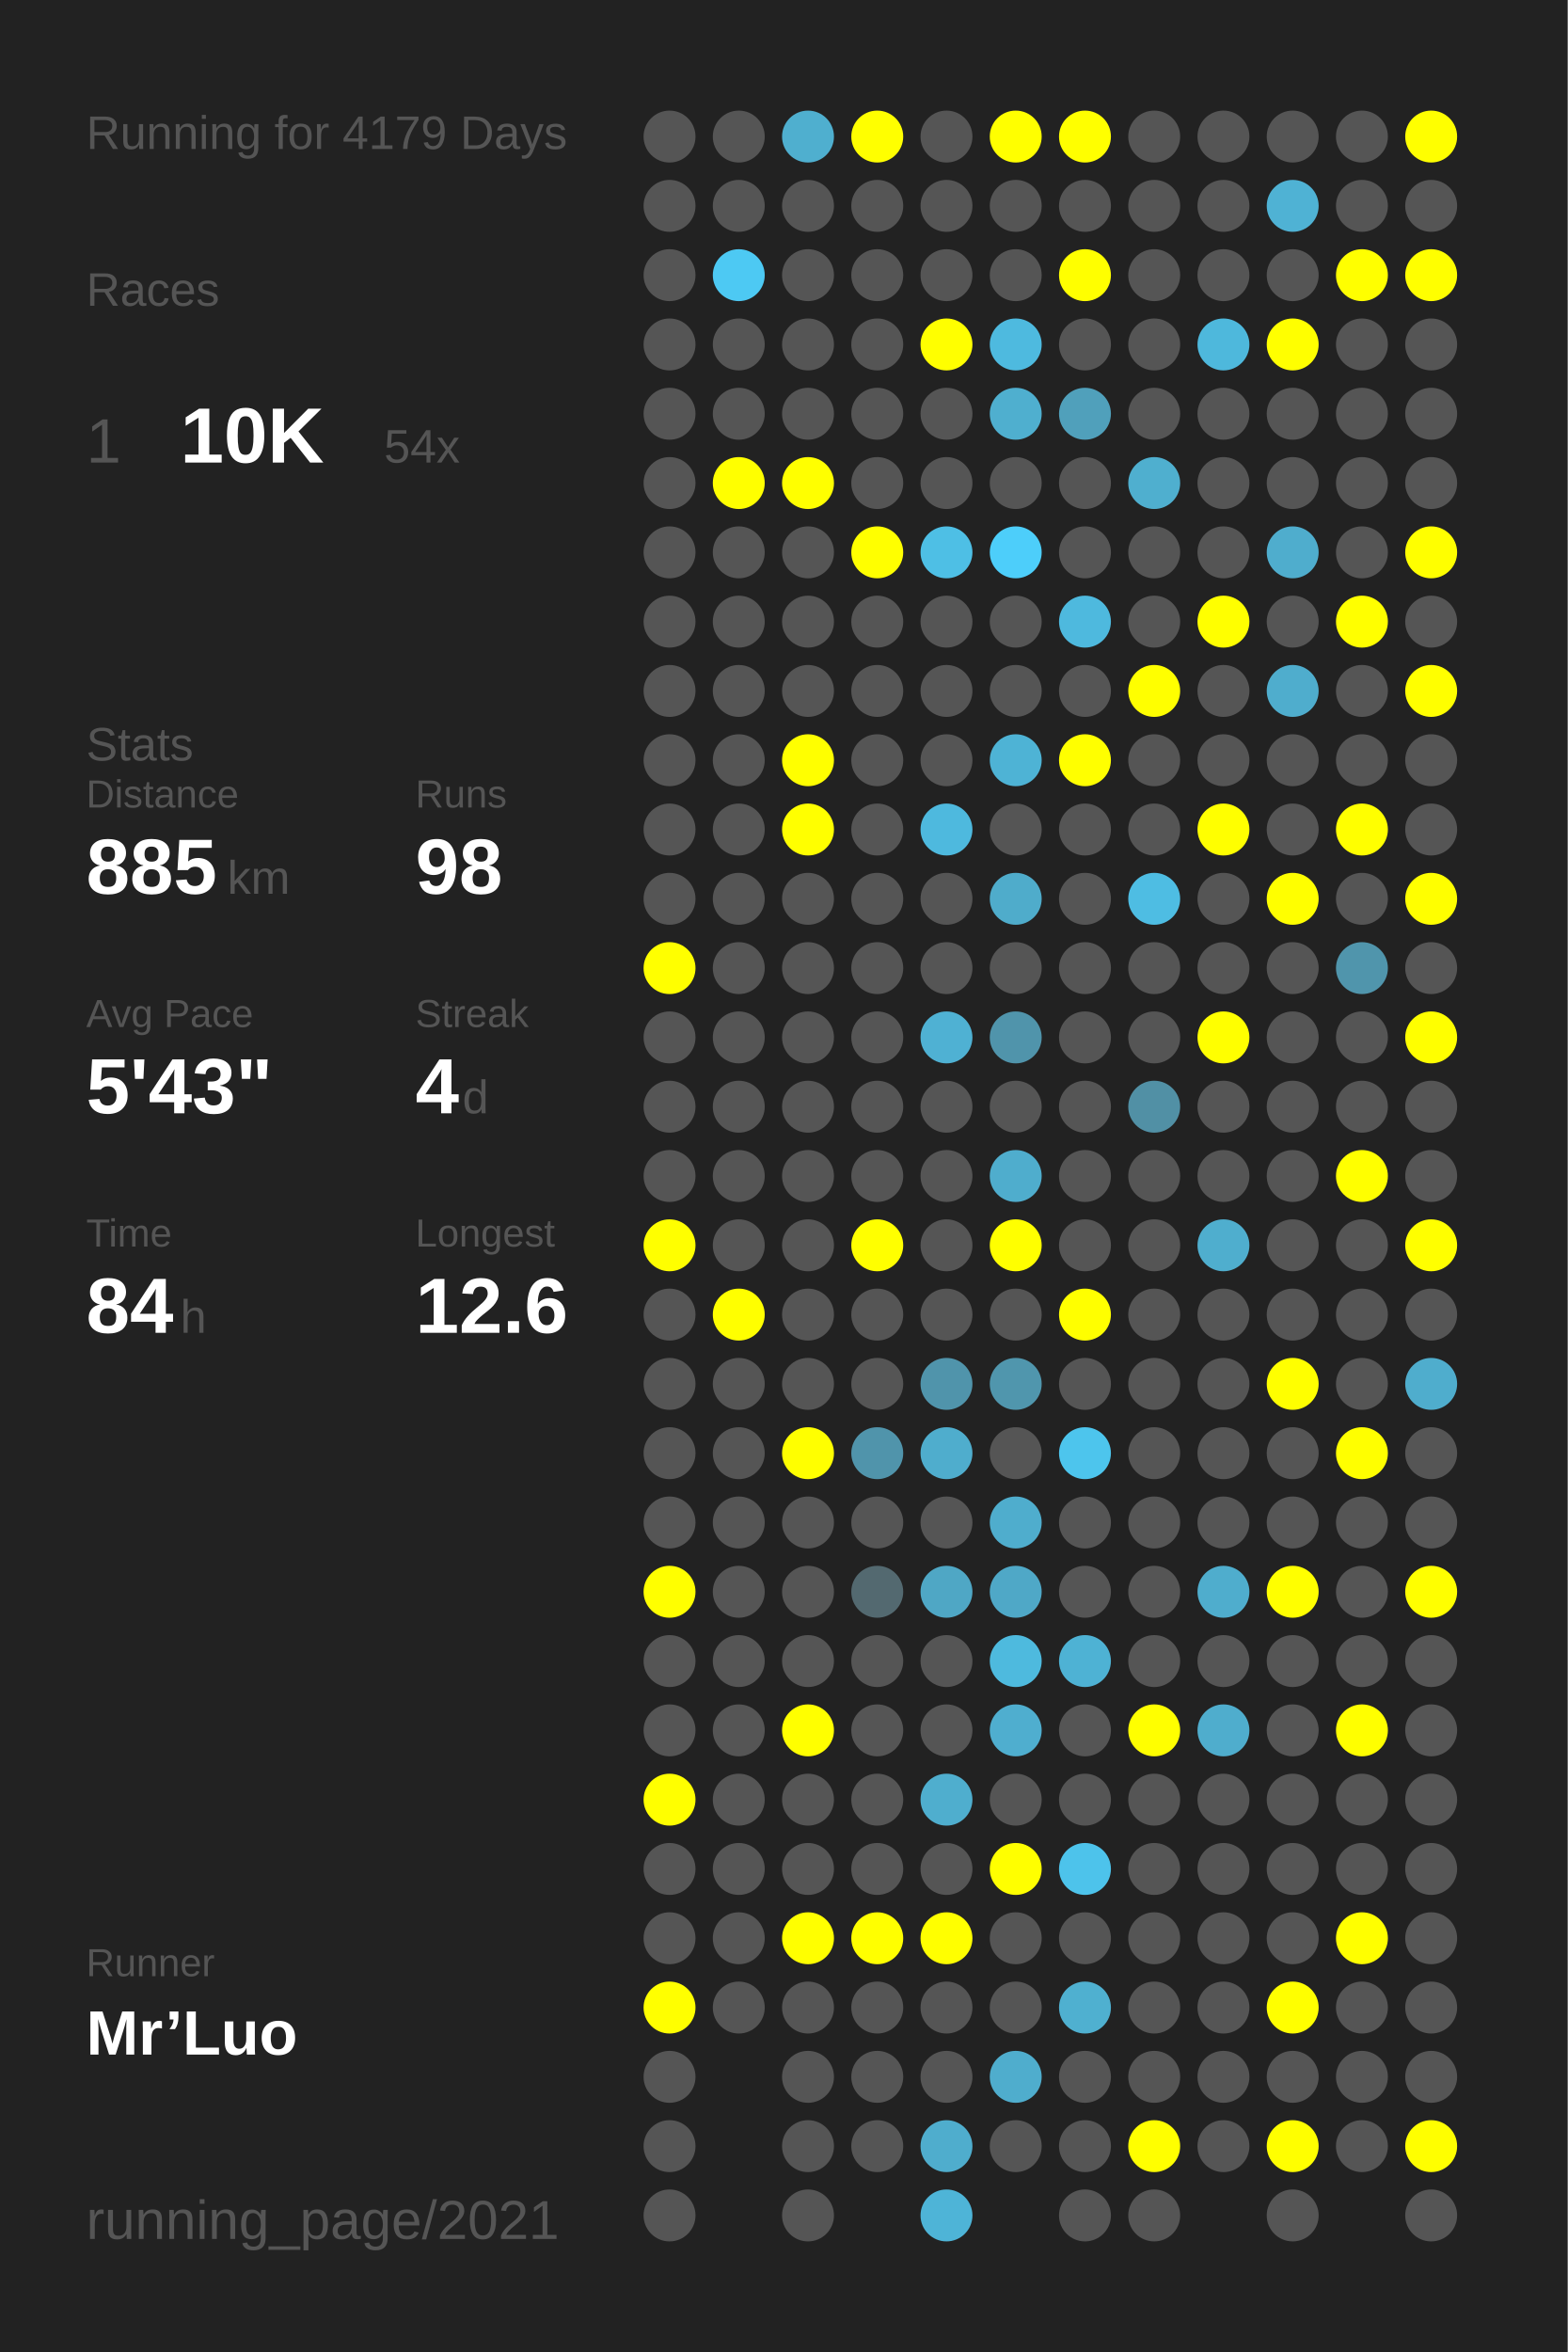
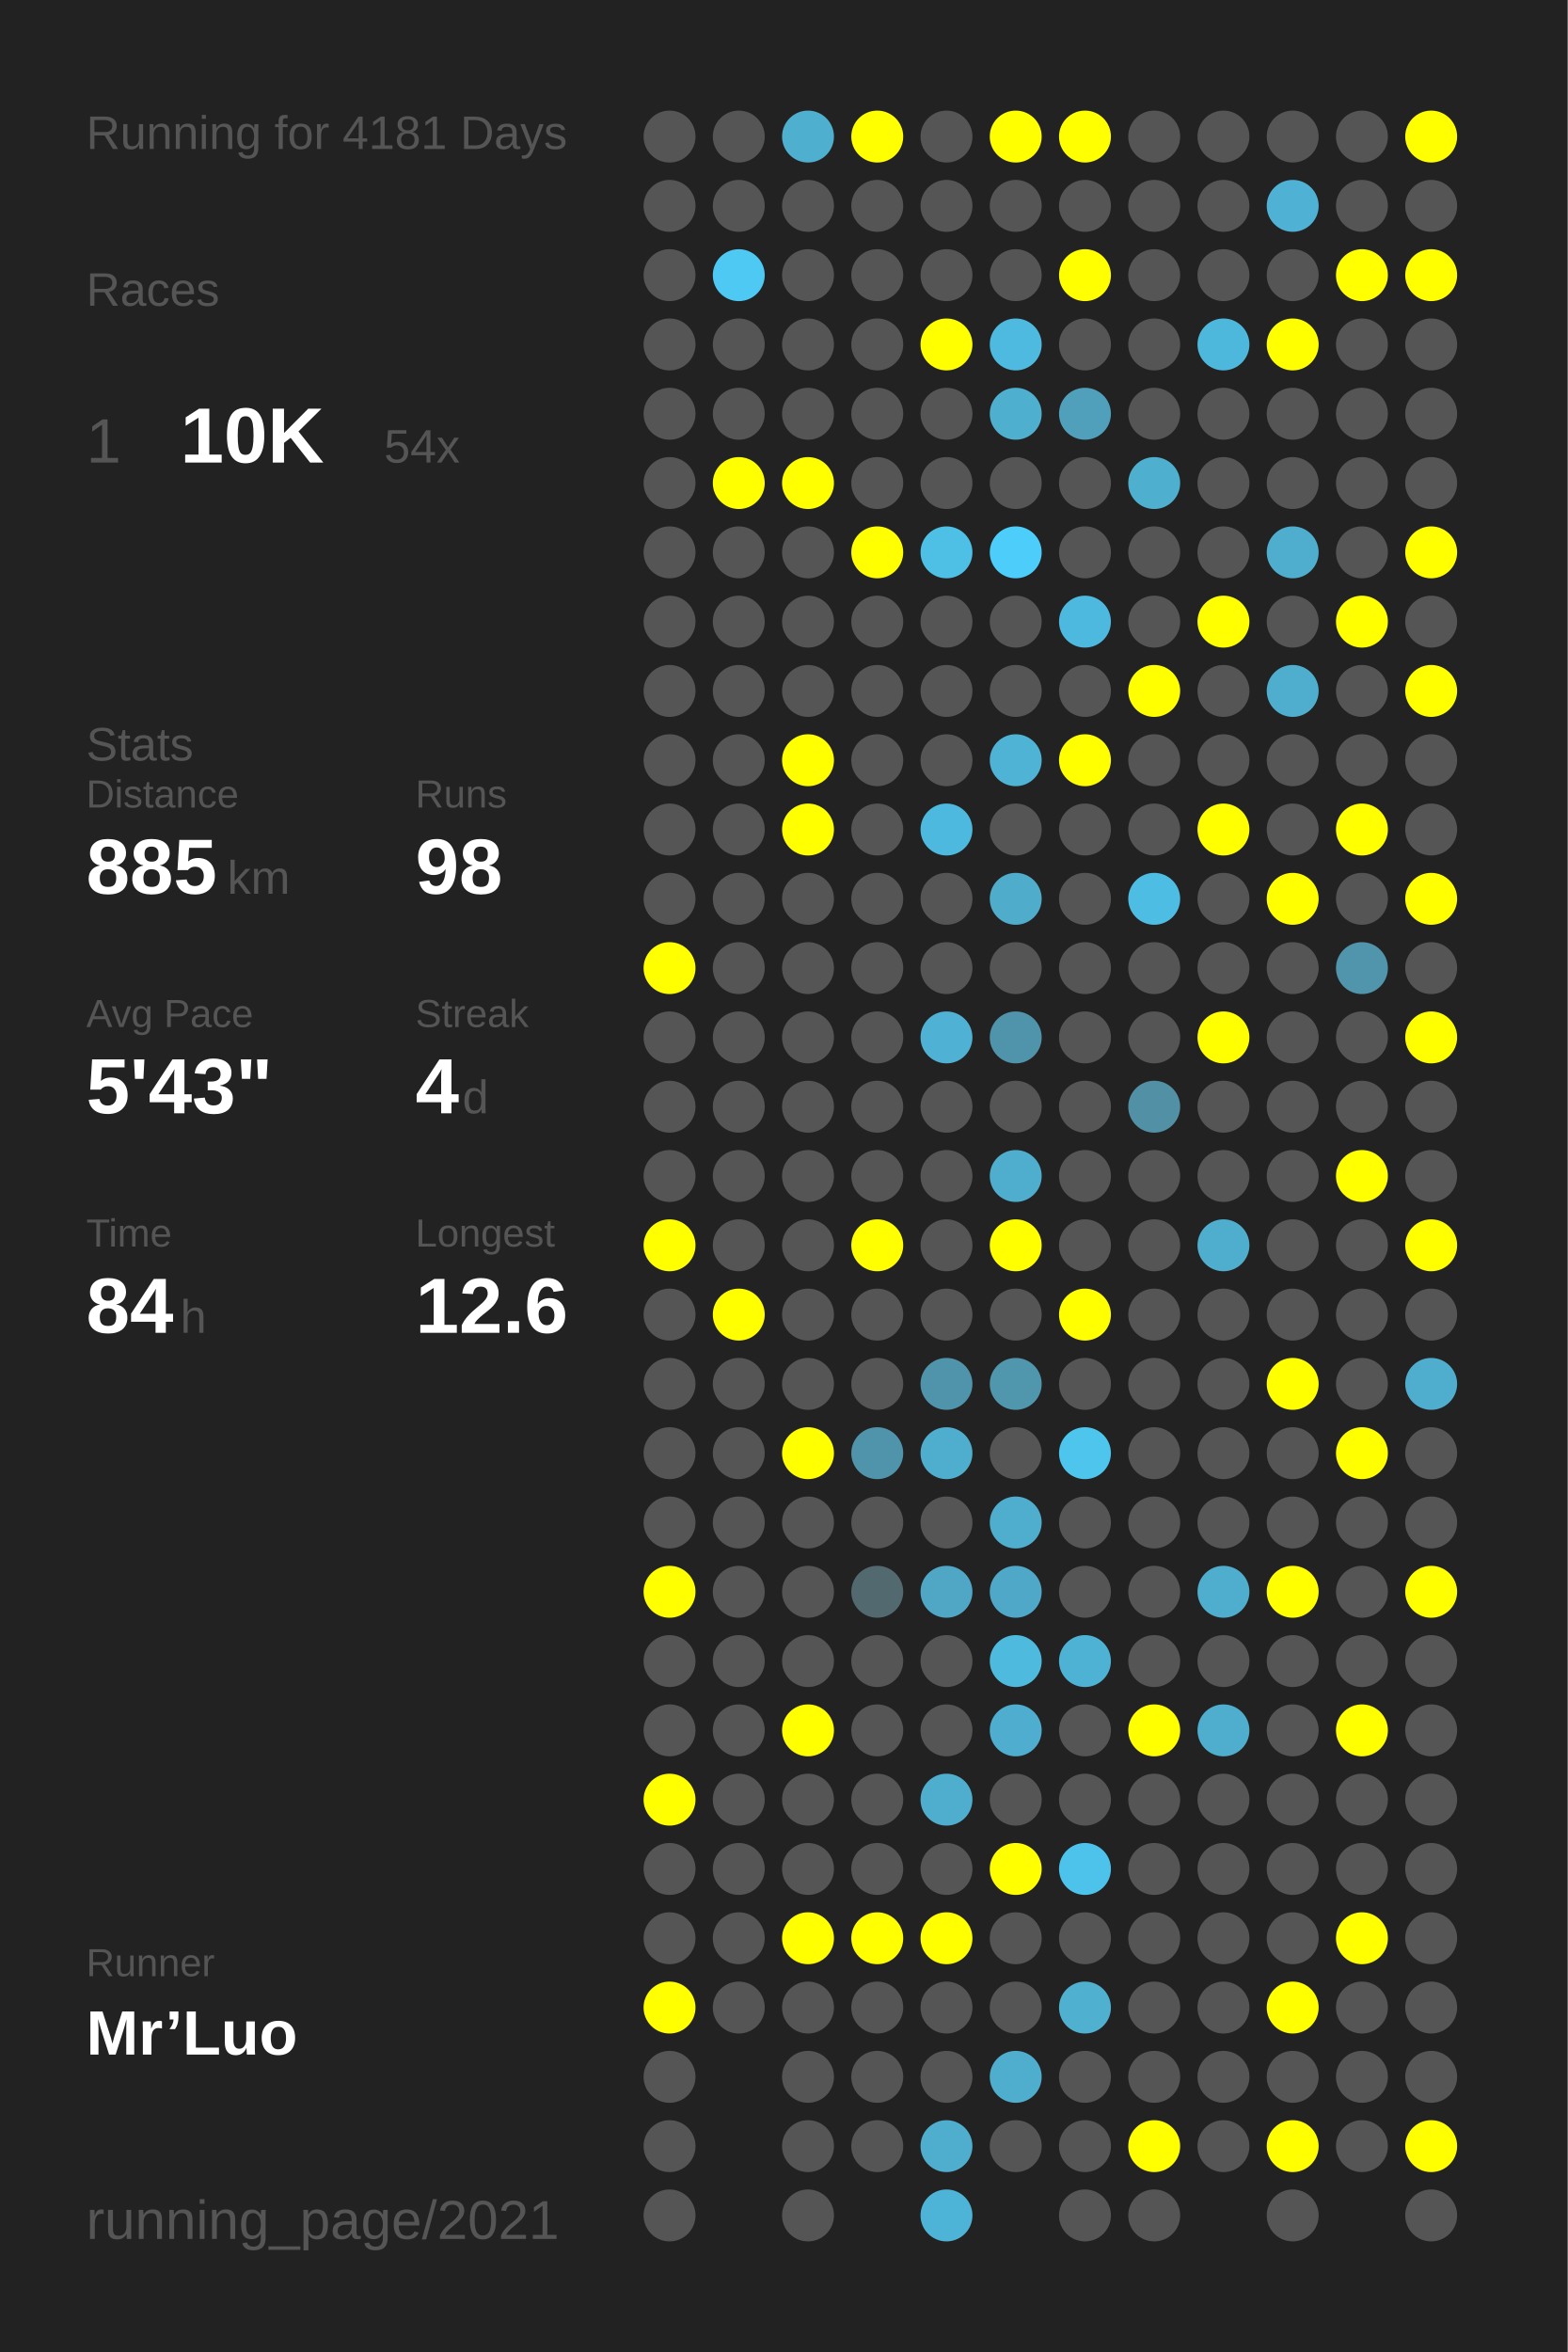
<svg xmlns="http://www.w3.org/2000/svg" baseProfile="full" height="300mm" version="1.1" viewBox="0,0,200,300" width="200mm">
  <defs />
  <rect fill="#222222" height="300" width="200" x="0" y="0" />
-   <text fill="#555555" style="font-size:6px; font-family:Arial;" x="11" y="19">Running for 4179 Days</text>
+   <text fill="#555555" style="font-size:6px; font-family:Arial;" x="11" y="19">Running for 4181 Days</text>
  <text fill="#555555" style="font-size:6px; font-family:Arial;" x="11" y="39">Races</text>
  <text fill="#555555" style="font-size:8px; font-family:Arial;" x="11" y="59">1</text>
  <text fill="#FFFFFF" style="font-size:10px; font-family:Arial; font-weight:bold;" x="23" y="59">10K</text>
  <text fill="#555555" style="font-size:6px; font-family:Arial;" x="49" y="59">54x</text>
  <text fill="#555555" style="font-size:6px; font-family:Arial;" x="11" y="97">Stats</text>
  <text fill="#555555" style="font-size:5px; font-family:Arial;" x="11" y="103">Distance</text>
  <text fill="#FFFFFF" style="font-size:10px; font-family:Arial; font-weight:bold;" x="11" y="114">885</text>
  <text fill="#555555" style="font-size:6px; font-family:Arial;" x="29" y="114">km</text>
  <text fill="#555555" style="font-size:5px; font-family:Arial;" x="53" y="103">Runs</text>
  <text fill="#FFFFFF" style="font-size:10px; font-family:Arial; font-weight:bold;" x="53" y="114">98</text>
  <text fill="#555555" style="font-size:5px; font-family:Arial;" x="11" y="131">Avg Pace</text>
  <text fill="#FFFFFF" style="font-size:10px; font-family:Arial; font-weight:bold;" x="11" y="142">5'43"</text>
  <text fill="#555555" style="font-size:5px; font-family:Arial;" x="53" y="131">Streak</text>
  <text fill="#FFFFFF" style="font-size:10px; font-family:Arial; font-weight:bold;" x="53" y="142">4</text>
  <text fill="#555555" style="font-size:6px; font-family:Arial;" x="59" y="142">d</text>
  <text fill="#555555" style="font-size:5px; font-family:Arial;" x="11" y="159">Time</text>
  <text fill="#FFFFFF" style="font-size:10px; font-family:Arial; font-weight:bold;" x="11" y="170">84</text>
  <text fill="#555555" style="font-size:6px; font-family:Arial;" x="23" y="170">h</text>
  <text fill="#555555" style="font-size:5px; font-family:Arial;" x="53" y="159">Longest</text>
  <text fill="#FFFFFF" style="font-size:10px; font-family:Arial; font-weight:bold;" x="53" y="170">12.6</text>
  <text fill="#555555" style="font-size:5px; font-family:Arial;" x="11" y="252.065">Runner</text>
  <text fill="#FFFFFF" style="font-size:8px; font-family:Arial; font-weight:bold;" x="11" y="262.065">Mr’Luo</text>
  <text fill="#555555" style="font-size:7px; font-family:Arial;" x="11" y="285.581">running_page/2021</text>
  <circle cx="85.417" cy="17.419" fill="#555555" r="3.312" />
  <circle cx="85.417" cy="26.258" fill="#555555" r="3.312" />
  <circle cx="85.417" cy="35.097" fill="#555555" r="3.312" />
  <circle cx="85.417" cy="43.935" fill="#555555" r="3.312" />
  <circle cx="85.417" cy="52.774" fill="#555555" r="3.312" />
  <circle cx="85.417" cy="61.613" fill="#555555" r="3.312" />
  <circle cx="85.417" cy="70.452" fill="#555555" r="3.312" />
  <circle cx="85.417" cy="79.29" fill="#555555" r="3.312" />
  <circle cx="85.417" cy="88.129" fill="#555555" r="3.312" />
  <circle cx="85.417" cy="96.968" fill="#555555" r="3.312" />
  <circle cx="85.417" cy="105.806" fill="#555555" r="3.312" />
  <circle cx="85.417" cy="114.645" fill="#555555" r="3.312" />
  <circle cx="85.417" cy="123.484" fill="#FFFF00" r="3.312" />
  <circle cx="85.417" cy="132.323" fill="#555555" r="3.312" />
  <circle cx="85.417" cy="141.161" fill="#555555" r="3.312" />
  <circle cx="85.417" cy="150" fill="#555555" r="3.312" />
  <circle cx="85.417" cy="158.839" fill="#FFFF00" r="3.312" />
  <circle cx="85.417" cy="167.677" fill="#555555" r="3.312" />
  <circle cx="85.417" cy="176.516" fill="#555555" r="3.312" />
  <circle cx="85.417" cy="185.355" fill="#555555" r="3.312" />
  <circle cx="85.417" cy="194.194" fill="#555555" r="3.312" />
  <circle cx="85.417" cy="203.032" fill="#FFFF00" r="3.312" />
  <circle cx="85.417" cy="211.871" fill="#555555" r="3.312" />
  <circle cx="85.417" cy="220.71" fill="#555555" r="3.312" />
  <circle cx="85.417" cy="229.548" fill="#FFFF00" r="3.312" />
  <circle cx="85.417" cy="238.387" fill="#555555" r="3.312" />
  <circle cx="85.417" cy="247.226" fill="#555555" r="3.312" />
  <circle cx="85.417" cy="256.065" fill="#FFFF00" r="3.312" />
  <circle cx="85.417" cy="264.903" fill="#555555" r="3.312" />
  <circle cx="85.417" cy="273.742" fill="#555555" r="3.312" />
  <circle cx="85.417" cy="282.581" fill="#555555" r="3.312" />
  <circle cx="94.25" cy="17.419" fill="#555555" r="3.312" />
  <circle cx="94.25" cy="26.258" fill="#555555" r="3.312" />
  <circle cx="94.25" cy="35.097" fill="#4dc9f3" r="3.312" />
  <circle cx="94.25" cy="43.935" fill="#555555" r="3.312" />
  <circle cx="94.25" cy="52.774" fill="#555555" r="3.312" />
  <circle cx="94.25" cy="61.613" fill="#FFFF00" r="3.312" />
  <circle cx="94.25" cy="70.452" fill="#555555" r="3.312" />
  <circle cx="94.25" cy="79.29" fill="#555555" r="3.312" />
  <circle cx="94.25" cy="88.129" fill="#555555" r="3.312" />
  <circle cx="94.25" cy="96.968" fill="#555555" r="3.312" />
  <circle cx="94.25" cy="105.806" fill="#555555" r="3.312" />
  <circle cx="94.25" cy="114.645" fill="#555555" r="3.312" />
  <circle cx="94.25" cy="123.484" fill="#555555" r="3.312" />
  <circle cx="94.25" cy="132.323" fill="#555555" r="3.312" />
  <circle cx="94.25" cy="141.161" fill="#555555" r="3.312" />
  <circle cx="94.25" cy="150" fill="#555555" r="3.312" />
  <circle cx="94.25" cy="158.839" fill="#555555" r="3.312" />
  <circle cx="94.25" cy="167.677" fill="#FFFF00" r="3.312" />
  <circle cx="94.25" cy="176.516" fill="#555555" r="3.312" />
  <circle cx="94.25" cy="185.355" fill="#555555" r="3.312" />
  <circle cx="94.25" cy="194.194" fill="#555555" r="3.312" />
  <circle cx="94.25" cy="203.032" fill="#555555" r="3.312" />
  <circle cx="94.25" cy="211.871" fill="#555555" r="3.312" />
  <circle cx="94.25" cy="220.71" fill="#555555" r="3.312" />
  <circle cx="94.25" cy="229.548" fill="#555555" r="3.312" />
  <circle cx="94.25" cy="238.387" fill="#555555" r="3.312" />
  <circle cx="94.25" cy="247.226" fill="#555555" r="3.312" />
  <circle cx="94.25" cy="256.065" fill="#555555" r="3.312" />
  <circle cx="103.083" cy="17.419" fill="#4fafcf" r="3.312" />
  <circle cx="103.083" cy="26.258" fill="#555555" r="3.312" />
  <circle cx="103.083" cy="35.097" fill="#555555" r="3.312" />
  <circle cx="103.083" cy="43.935" fill="#555555" r="3.312" />
  <circle cx="103.083" cy="52.774" fill="#555555" r="3.312" />
  <circle cx="103.083" cy="61.613" fill="#FFFF00" r="3.312" />
  <circle cx="103.083" cy="70.452" fill="#555555" r="3.312" />
  <circle cx="103.083" cy="79.29" fill="#555555" r="3.312" />
  <circle cx="103.083" cy="88.129" fill="#555555" r="3.312" />
  <circle cx="103.083" cy="96.968" fill="#FFFF00" r="3.312" />
  <circle cx="103.083" cy="105.806" fill="#FFFF00" r="3.312" />
  <circle cx="103.083" cy="114.645" fill="#555555" r="3.312" />
  <circle cx="103.083" cy="123.484" fill="#555555" r="3.312" />
  <circle cx="103.083" cy="132.323" fill="#555555" r="3.312" />
  <circle cx="103.083" cy="141.161" fill="#555555" r="3.312" />
  <circle cx="103.083" cy="150" fill="#555555" r="3.312" />
  <circle cx="103.083" cy="158.839" fill="#555555" r="3.312" />
  <circle cx="103.083" cy="167.677" fill="#555555" r="3.312" />
  <circle cx="103.083" cy="176.516" fill="#555555" r="3.312" />
  <circle cx="103.083" cy="185.355" fill="#FFFF00" r="3.312" />
  <circle cx="103.083" cy="194.194" fill="#555555" r="3.312" />
  <circle cx="103.083" cy="203.032" fill="#555555" r="3.312" />
  <circle cx="103.083" cy="211.871" fill="#555555" r="3.312" />
  <circle cx="103.083" cy="220.71" fill="#FFFF00" r="3.312" />
  <circle cx="103.083" cy="229.548" fill="#555555" r="3.312" />
  <circle cx="103.083" cy="238.387" fill="#555555" r="3.312" />
  <circle cx="103.083" cy="247.226" fill="#FFFF00" r="3.312" />
  <circle cx="103.083" cy="256.065" fill="#555555" r="3.312" />
  <circle cx="103.083" cy="264.903" fill="#555555" r="3.312" />
  <circle cx="103.083" cy="273.742" fill="#555555" r="3.312" />
  <circle cx="103.083" cy="282.581" fill="#555555" r="3.312" />
  <circle cx="111.917" cy="17.419" fill="#FFFF00" r="3.312" />
  <circle cx="111.917" cy="26.258" fill="#555555" r="3.312" />
  <circle cx="111.917" cy="35.097" fill="#555555" r="3.312" />
  <circle cx="111.917" cy="43.935" fill="#555555" r="3.312" />
  <circle cx="111.917" cy="52.774" fill="#555555" r="3.312" />
  <circle cx="111.917" cy="61.613" fill="#555555" r="3.312" />
  <circle cx="111.917" cy="70.452" fill="#FFFF00" r="3.312" />
  <circle cx="111.917" cy="79.29" fill="#555555" r="3.312" />
  <circle cx="111.917" cy="88.129" fill="#555555" r="3.312" />
  <circle cx="111.917" cy="96.968" fill="#555555" r="3.312" />
  <circle cx="111.917" cy="105.806" fill="#555555" r="3.312" />
  <circle cx="111.917" cy="114.645" fill="#555555" r="3.312" />
  <circle cx="111.917" cy="123.484" fill="#555555" r="3.312" />
  <circle cx="111.917" cy="132.323" fill="#555555" r="3.312" />
  <circle cx="111.917" cy="141.161" fill="#555555" r="3.312" />
  <circle cx="111.917" cy="150" fill="#555555" r="3.312" />
  <circle cx="111.917" cy="158.839" fill="#FFFF00" r="3.312" />
  <circle cx="111.917" cy="167.677" fill="#555555" r="3.312" />
  <circle cx="111.917" cy="176.516" fill="#555555" r="3.312" />
  <circle cx="111.917" cy="185.355" fill="#5094ab" r="3.312" />
  <circle cx="111.917" cy="194.194" fill="#555555" r="3.312" />
  <circle cx="111.917" cy="203.032" fill="#536970" r="3.312" />
  <circle cx="111.917" cy="211.871" fill="#555555" r="3.312" />
  <circle cx="111.917" cy="220.71" fill="#555555" r="3.312" />
  <circle cx="111.917" cy="229.548" fill="#555555" r="3.312" />
  <circle cx="111.917" cy="238.387" fill="#555555" r="3.312" />
  <circle cx="111.917" cy="247.226" fill="#FFFF00" r="3.312" />
  <circle cx="111.917" cy="256.065" fill="#555555" r="3.312" />
  <circle cx="111.917" cy="264.903" fill="#555555" r="3.312" />
  <circle cx="111.917" cy="273.742" fill="#555555" r="3.312" />
  <circle cx="120.75" cy="17.419" fill="#555555" r="3.312" />
  <circle cx="120.75" cy="26.258" fill="#555555" r="3.312" />
  <circle cx="120.75" cy="35.097" fill="#555555" r="3.312" />
  <circle cx="120.75" cy="43.935" fill="#FFFF00" r="3.312" />
  <circle cx="120.75" cy="52.774" fill="#555555" r="3.312" />
  <circle cx="120.75" cy="61.613" fill="#555555" r="3.312" />
  <circle cx="120.75" cy="70.452" fill="#4ebfe5" r="3.312" />
  <circle cx="120.75" cy="79.29" fill="#555555" r="3.312" />
  <circle cx="120.75" cy="88.129" fill="#555555" r="3.312" />
  <circle cx="120.75" cy="96.968" fill="#555555" r="3.312" />
  <circle cx="120.75" cy="105.806" fill="#4eb9de" r="3.312" />
  <circle cx="120.75" cy="114.645" fill="#555555" r="3.312" />
  <circle cx="120.75" cy="123.484" fill="#555555" r="3.312" />
  <circle cx="120.75" cy="132.323" fill="#4fb1d3" r="3.312" />
  <circle cx="120.75" cy="141.161" fill="#555555" r="3.312" />
  <circle cx="120.75" cy="150" fill="#555555" r="3.312" />
  <circle cx="120.75" cy="158.839" fill="#555555" r="3.312" />
  <circle cx="120.75" cy="167.677" fill="#555555" r="3.312" />
  <circle cx="120.75" cy="176.516" fill="#5094ab" r="3.312" />
  <circle cx="120.75" cy="185.355" fill="#4fadcd" r="3.312" />
  <circle cx="120.75" cy="194.194" fill="#555555" r="3.312" />
  <circle cx="120.75" cy="203.032" fill="#4fa7c5" r="3.312" />
  <circle cx="120.75" cy="211.871" fill="#555555" r="3.312" />
  <circle cx="120.75" cy="220.71" fill="#555555" r="3.312" />
  <circle cx="120.75" cy="229.548" fill="#4faece" r="3.312" />
  <circle cx="120.75" cy="238.387" fill="#555555" r="3.312" />
  <circle cx="120.75" cy="247.226" fill="#FFFF00" r="3.312" />
  <circle cx="120.75" cy="256.065" fill="#555555" r="3.312" />
  <circle cx="120.75" cy="264.903" fill="#555555" r="3.312" />
  <circle cx="120.75" cy="273.742" fill="#4fadcd" r="3.312" />
  <circle cx="120.75" cy="282.581" fill="#4eb4d7" r="3.312" />
  <circle cx="129.583" cy="17.419" fill="#FFFF00" r="3.312" />
  <circle cx="129.583" cy="26.258" fill="#555555" r="3.312" />
  <circle cx="129.583" cy="35.097" fill="#555555" r="3.312" />
  <circle cx="129.583" cy="43.935" fill="#4ebadf" r="3.312" />
  <circle cx="129.583" cy="52.774" fill="#4fafcf" r="3.312" />
  <circle cx="129.583" cy="61.613" fill="#555555" r="3.312" />
  <circle cx="129.583" cy="70.452" fill="#4dcefa" r="3.312" />
  <circle cx="129.583" cy="79.29" fill="#555555" r="3.312" />
  <circle cx="129.583" cy="88.129" fill="#555555" r="3.312" />
  <circle cx="129.583" cy="96.968" fill="#4eb3d5" r="3.312" />
  <circle cx="129.583" cy="105.806" fill="#555555" r="3.312" />
  <circle cx="129.583" cy="114.645" fill="#4faccb" r="3.312" />
  <circle cx="129.583" cy="123.484" fill="#555555" r="3.312" />
  <circle cx="129.583" cy="132.323" fill="#5094ab" r="3.312" />
  <circle cx="129.583" cy="141.161" fill="#555555" r="3.312" />
  <circle cx="129.583" cy="150" fill="#4fadcd" r="3.312" />
  <circle cx="129.583" cy="158.839" fill="#FFFF00" r="3.312" />
  <circle cx="129.583" cy="167.677" fill="#555555" r="3.312" />
  <circle cx="129.583" cy="176.516" fill="#5096ad" r="3.312" />
  <circle cx="129.583" cy="185.355" fill="#555555" r="3.312" />
  <circle cx="129.583" cy="194.194" fill="#4fadcd" r="3.312" />
  <circle cx="129.583" cy="203.032" fill="#4fa8c7" r="3.312" />
  <circle cx="129.583" cy="211.871" fill="#4ebade" r="3.312" />
  <circle cx="129.583" cy="220.71" fill="#4faecf" r="3.312" />
  <circle cx="129.583" cy="229.548" fill="#555555" r="3.312" />
  <circle cx="129.583" cy="238.387" fill="#FFFF00" r="3.312" />
  <circle cx="129.583" cy="247.226" fill="#555555" r="3.312" />
  <circle cx="129.583" cy="256.065" fill="#555555" r="3.312" />
  <circle cx="129.583" cy="264.903" fill="#4fadcd" r="3.312" />
  <circle cx="129.583" cy="273.742" fill="#555555" r="3.312" />
  <circle cx="138.417" cy="17.419" fill="#FFFF00" r="3.312" />
  <circle cx="138.417" cy="26.258" fill="#555555" r="3.312" />
  <circle cx="138.417" cy="35.097" fill="#FFFF00" r="3.312" />
  <circle cx="138.417" cy="43.935" fill="#555555" r="3.312" />
  <circle cx="138.417" cy="52.774" fill="#50a0bb" r="3.312" />
  <circle cx="138.417" cy="61.613" fill="#555555" r="3.312" />
  <circle cx="138.417" cy="70.452" fill="#555555" r="3.312" />
  <circle cx="138.417" cy="79.29" fill="#4eb9de" r="3.312" />
  <circle cx="138.417" cy="88.129" fill="#555555" r="3.312" />
  <circle cx="138.417" cy="96.968" fill="#FFFF00" r="3.312" />
  <circle cx="138.417" cy="105.806" fill="#555555" r="3.312" />
  <circle cx="138.417" cy="114.645" fill="#555555" r="3.312" />
  <circle cx="138.417" cy="123.484" fill="#555555" r="3.312" />
  <circle cx="138.417" cy="132.323" fill="#555555" r="3.312" />
  <circle cx="138.417" cy="141.161" fill="#555555" r="3.312" />
  <circle cx="138.417" cy="150" fill="#555555" r="3.312" />
  <circle cx="138.417" cy="158.839" fill="#555555" r="3.312" />
  <circle cx="138.417" cy="167.677" fill="#FFFF00" r="3.312" />
  <circle cx="138.417" cy="176.516" fill="#555555" r="3.312" />
  <circle cx="138.417" cy="185.355" fill="#4dc5ed" r="3.312" />
  <circle cx="138.417" cy="194.194" fill="#555555" r="3.312" />
  <circle cx="138.417" cy="203.032" fill="#555555" r="3.312" />
  <circle cx="138.417" cy="211.871" fill="#4eb2d4" r="3.312" />
  <circle cx="138.417" cy="220.71" fill="#555555" r="3.312" />
  <circle cx="138.417" cy="229.548" fill="#555555" r="3.312" />
  <circle cx="138.417" cy="238.387" fill="#4dc3eb" r="3.312" />
  <circle cx="138.417" cy="247.226" fill="#555555" r="3.312" />
  <circle cx="138.417" cy="256.065" fill="#4fb0d0" r="3.312" />
  <circle cx="138.417" cy="264.903" fill="#555555" r="3.312" />
  <circle cx="138.417" cy="273.742" fill="#555555" r="3.312" />
  <circle cx="138.417" cy="282.581" fill="#555555" r="3.312" />
  <circle cx="147.25" cy="17.419" fill="#555555" r="3.312" />
  <circle cx="147.25" cy="26.258" fill="#555555" r="3.312" />
  <circle cx="147.25" cy="35.097" fill="#555555" r="3.312" />
  <circle cx="147.25" cy="43.935" fill="#555555" r="3.312" />
  <circle cx="147.25" cy="52.774" fill="#555555" r="3.312" />
  <circle cx="147.25" cy="61.613" fill="#4fafcf" r="3.312" />
  <circle cx="147.25" cy="70.452" fill="#555555" r="3.312" />
  <circle cx="147.25" cy="79.29" fill="#555555" r="3.312" />
  <circle cx="147.25" cy="88.129" fill="#FFFF00" r="3.312" />
  <circle cx="147.25" cy="96.968" fill="#555555" r="3.312" />
  <circle cx="147.25" cy="105.806" fill="#555555" r="3.312" />
  <circle cx="147.25" cy="114.645" fill="#4ebde3" r="3.312" />
  <circle cx="147.25" cy="123.484" fill="#555555" r="3.312" />
  <circle cx="147.25" cy="132.323" fill="#555555" r="3.312" />
  <circle cx="147.25" cy="141.161" fill="#5190a5" r="3.312" />
  <circle cx="147.25" cy="150" fill="#555555" r="3.312" />
  <circle cx="147.25" cy="158.839" fill="#555555" r="3.312" />
  <circle cx="147.25" cy="167.677" fill="#555555" r="3.312" />
  <circle cx="147.25" cy="176.516" fill="#555555" r="3.312" />
  <circle cx="147.25" cy="185.355" fill="#555555" r="3.312" />
  <circle cx="147.25" cy="194.194" fill="#555555" r="3.312" />
  <circle cx="147.25" cy="203.032" fill="#555555" r="3.312" />
  <circle cx="147.25" cy="211.871" fill="#555555" r="3.312" />
  <circle cx="147.25" cy="220.71" fill="#FFFF00" r="3.312" />
  <circle cx="147.25" cy="229.548" fill="#555555" r="3.312" />
  <circle cx="147.25" cy="238.387" fill="#555555" r="3.312" />
  <circle cx="147.25" cy="247.226" fill="#555555" r="3.312" />
  <circle cx="147.25" cy="256.065" fill="#555555" r="3.312" />
  <circle cx="147.25" cy="264.903" fill="#555555" r="3.312" />
  <circle cx="147.25" cy="273.742" fill="#FFFF00" r="3.312" />
  <circle cx="147.25" cy="282.581" fill="#555555" r="3.312" />
  <circle cx="156.083" cy="17.419" fill="#555555" r="3.312" />
  <circle cx="156.083" cy="26.258" fill="#555555" r="3.312" />
  <circle cx="156.083" cy="35.097" fill="#555555" r="3.312" />
  <circle cx="156.083" cy="43.935" fill="#4eb8dc" r="3.312" />
  <circle cx="156.083" cy="52.774" fill="#555555" r="3.312" />
  <circle cx="156.083" cy="61.613" fill="#555555" r="3.312" />
  <circle cx="156.083" cy="70.452" fill="#555555" r="3.312" />
  <circle cx="156.083" cy="79.29" fill="#FFFF00" r="3.312" />
  <circle cx="156.083" cy="88.129" fill="#555555" r="3.312" />
  <circle cx="156.083" cy="96.968" fill="#555555" r="3.312" />
  <circle cx="156.083" cy="105.806" fill="#FFFF00" r="3.312" />
  <circle cx="156.083" cy="114.645" fill="#555555" r="3.312" />
  <circle cx="156.083" cy="123.484" fill="#555555" r="3.312" />
  <circle cx="156.083" cy="132.323" fill="#FFFF00" r="3.312" />
  <circle cx="156.083" cy="141.161" fill="#555555" r="3.312" />
  <circle cx="156.083" cy="150" fill="#555555" r="3.312" />
  <circle cx="156.083" cy="158.839" fill="#4faece" r="3.312" />
  <circle cx="156.083" cy="167.677" fill="#555555" r="3.312" />
  <circle cx="156.083" cy="176.516" fill="#555555" r="3.312" />
  <circle cx="156.083" cy="185.355" fill="#555555" r="3.312" />
  <circle cx="156.083" cy="194.194" fill="#555555" r="3.312" />
  <circle cx="156.083" cy="203.032" fill="#4fadcd" r="3.312" />
  <circle cx="156.083" cy="211.871" fill="#555555" r="3.312" />
  <circle cx="156.083" cy="220.71" fill="#4fadcd" r="3.312" />
  <circle cx="156.083" cy="229.548" fill="#555555" r="3.312" />
  <circle cx="156.083" cy="238.387" fill="#555555" r="3.312" />
  <circle cx="156.083" cy="247.226" fill="#555555" r="3.312" />
  <circle cx="156.083" cy="256.065" fill="#555555" r="3.312" />
  <circle cx="156.083" cy="264.903" fill="#555555" r="3.312" />
  <circle cx="156.083" cy="273.742" fill="#555555" r="3.312" />
  <circle cx="164.917" cy="17.419" fill="#555555" r="3.312" />
  <circle cx="164.917" cy="26.258" fill="#4fb2d4" r="3.312" />
  <circle cx="164.917" cy="35.097" fill="#555555" r="3.312" />
  <circle cx="164.917" cy="43.935" fill="#FFFF00" r="3.312" />
  <circle cx="164.917" cy="52.774" fill="#555555" r="3.312" />
  <circle cx="164.917" cy="61.613" fill="#555555" r="3.312" />
  <circle cx="164.917" cy="70.452" fill="#4fadcd" r="3.312" />
  <circle cx="164.917" cy="79.29" fill="#555555" r="3.312" />
  <circle cx="164.917" cy="88.129" fill="#4fadcd" r="3.312" />
  <circle cx="164.917" cy="96.968" fill="#555555" r="3.312" />
  <circle cx="164.917" cy="105.806" fill="#555555" r="3.312" />
  <circle cx="164.917" cy="114.645" fill="#FFFF00" r="3.312" />
  <circle cx="164.917" cy="123.484" fill="#555555" r="3.312" />
  <circle cx="164.917" cy="132.323" fill="#555555" r="3.312" />
  <circle cx="164.917" cy="141.161" fill="#555555" r="3.312" />
  <circle cx="164.917" cy="150" fill="#555555" r="3.312" />
  <circle cx="164.917" cy="158.839" fill="#555555" r="3.312" />
  <circle cx="164.917" cy="167.677" fill="#555555" r="3.312" />
  <circle cx="164.917" cy="176.516" fill="#FFFF00" r="3.312" />
  <circle cx="164.917" cy="185.355" fill="#555555" r="3.312" />
  <circle cx="164.917" cy="194.194" fill="#555555" r="3.312" />
  <circle cx="164.917" cy="203.032" fill="#FFFF00" r="3.312" />
  <circle cx="164.917" cy="211.871" fill="#555555" r="3.312" />
  <circle cx="164.917" cy="220.71" fill="#555555" r="3.312" />
  <circle cx="164.917" cy="229.548" fill="#555555" r="3.312" />
  <circle cx="164.917" cy="238.387" fill="#555555" r="3.312" />
  <circle cx="164.917" cy="247.226" fill="#555555" r="3.312" />
  <circle cx="164.917" cy="256.065" fill="#FFFF00" r="3.312" />
  <circle cx="164.917" cy="264.903" fill="#555555" r="3.312" />
  <circle cx="164.917" cy="273.742" fill="#FFFF00" r="3.312" />
  <circle cx="164.917" cy="282.581" fill="#555555" r="3.312" />
  <circle cx="173.75" cy="17.419" fill="#555555" r="3.312" />
  <circle cx="173.75" cy="26.258" fill="#555555" r="3.312" />
  <circle cx="173.75" cy="35.097" fill="#FFFF00" r="3.312" />
  <circle cx="173.75" cy="43.935" fill="#555555" r="3.312" />
  <circle cx="173.75" cy="52.774" fill="#555555" r="3.312" />
  <circle cx="173.75" cy="61.613" fill="#555555" r="3.312" />
  <circle cx="173.75" cy="70.452" fill="#555555" r="3.312" />
  <circle cx="173.75" cy="79.29" fill="#FFFF00" r="3.312" />
  <circle cx="173.75" cy="88.129" fill="#555555" r="3.312" />
  <circle cx="173.75" cy="96.968" fill="#555555" r="3.312" />
  <circle cx="173.75" cy="105.806" fill="#FFFF00" r="3.312" />
  <circle cx="173.75" cy="114.645" fill="#555555" r="3.312" />
  <circle cx="173.75" cy="123.484" fill="#5095ac" r="3.312" />
  <circle cx="173.75" cy="132.323" fill="#555555" r="3.312" />
  <circle cx="173.75" cy="141.161" fill="#555555" r="3.312" />
  <circle cx="173.75" cy="150" fill="#FFFF00" r="3.312" />
  <circle cx="173.75" cy="158.839" fill="#555555" r="3.312" />
  <circle cx="173.75" cy="167.677" fill="#555555" r="3.312" />
  <circle cx="173.75" cy="176.516" fill="#555555" r="3.312" />
  <circle cx="173.75" cy="185.355" fill="#FFFF00" r="3.312" />
  <circle cx="173.75" cy="194.194" fill="#555555" r="3.312" />
  <circle cx="173.75" cy="203.032" fill="#555555" r="3.312" />
  <circle cx="173.75" cy="211.871" fill="#555555" r="3.312" />
  <circle cx="173.75" cy="220.71" fill="#FFFF00" r="3.312" />
  <circle cx="173.75" cy="229.548" fill="#555555" r="3.312" />
  <circle cx="173.75" cy="238.387" fill="#555555" r="3.312" />
  <circle cx="173.75" cy="247.226" fill="#FFFF00" r="3.312" />
  <circle cx="173.75" cy="256.065" fill="#555555" r="3.312" />
  <circle cx="173.75" cy="264.903" fill="#555555" r="3.312" />
  <circle cx="173.75" cy="273.742" fill="#555555" r="3.312" />
  <circle cx="182.583" cy="17.419" fill="#FFFF00" r="3.312" />
  <circle cx="182.583" cy="26.258" fill="#555555" r="3.312" />
  <circle cx="182.583" cy="35.097" fill="#FFFF00" r="3.312" />
  <circle cx="182.583" cy="43.935" fill="#555555" r="3.312" />
  <circle cx="182.583" cy="52.774" fill="#555555" r="3.312" />
  <circle cx="182.583" cy="61.613" fill="#555555" r="3.312" />
  <circle cx="182.583" cy="70.452" fill="#FFFF00" r="3.312" />
  <circle cx="182.583" cy="79.29" fill="#555555" r="3.312" />
  <circle cx="182.583" cy="88.129" fill="#FFFF00" r="3.312" />
  <circle cx="182.583" cy="96.968" fill="#555555" r="3.312" />
  <circle cx="182.583" cy="105.806" fill="#555555" r="3.312" />
  <circle cx="182.583" cy="114.645" fill="#FFFF00" r="3.312" />
  <circle cx="182.583" cy="123.484" fill="#555555" r="3.312" />
  <circle cx="182.583" cy="132.323" fill="#FFFF00" r="3.312" />
  <circle cx="182.583" cy="141.161" fill="#555555" r="3.312" />
  <circle cx="182.583" cy="150" fill="#555555" r="3.312" />
  <circle cx="182.583" cy="158.839" fill="#FFFF00" r="3.312" />
  <circle cx="182.583" cy="167.677" fill="#555555" r="3.312" />
  <circle cx="182.583" cy="176.516" fill="#4fadcd" r="3.312" />
  <circle cx="182.583" cy="185.355" fill="#555555" r="3.312" />
  <circle cx="182.583" cy="194.194" fill="#555555" r="3.312" />
  <circle cx="182.583" cy="203.032" fill="#FFFF00" r="3.312" />
  <circle cx="182.583" cy="211.871" fill="#555555" r="3.312" />
  <circle cx="182.583" cy="220.71" fill="#555555" r="3.312" />
  <circle cx="182.583" cy="229.548" fill="#555555" r="3.312" />
  <circle cx="182.583" cy="238.387" fill="#555555" r="3.312" />
  <circle cx="182.583" cy="247.226" fill="#555555" r="3.312" />
  <circle cx="182.583" cy="256.065" fill="#555555" r="3.312" />
  <circle cx="182.583" cy="264.903" fill="#555555" r="3.312" />
  <circle cx="182.583" cy="273.742" fill="#FFFF00" r="3.312" />
  <circle cx="182.583" cy="282.581" fill="#555555" r="3.312" />
</svg>
